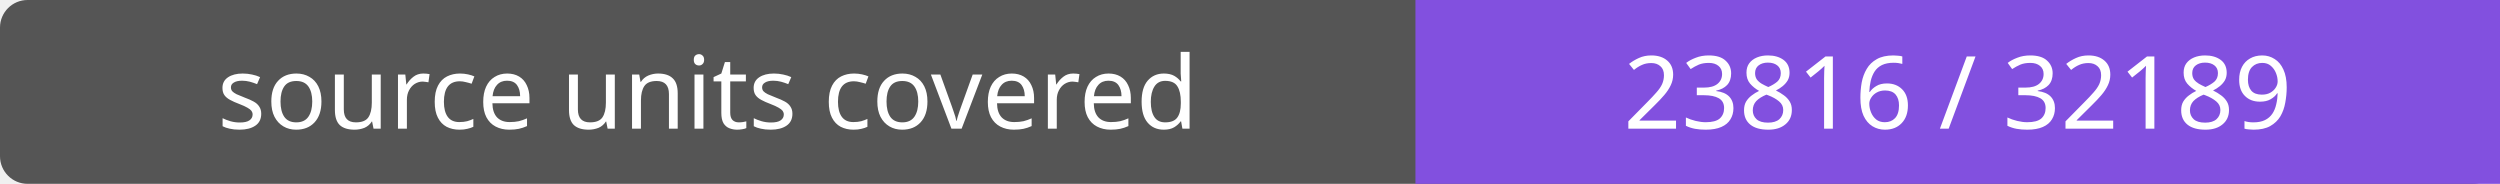
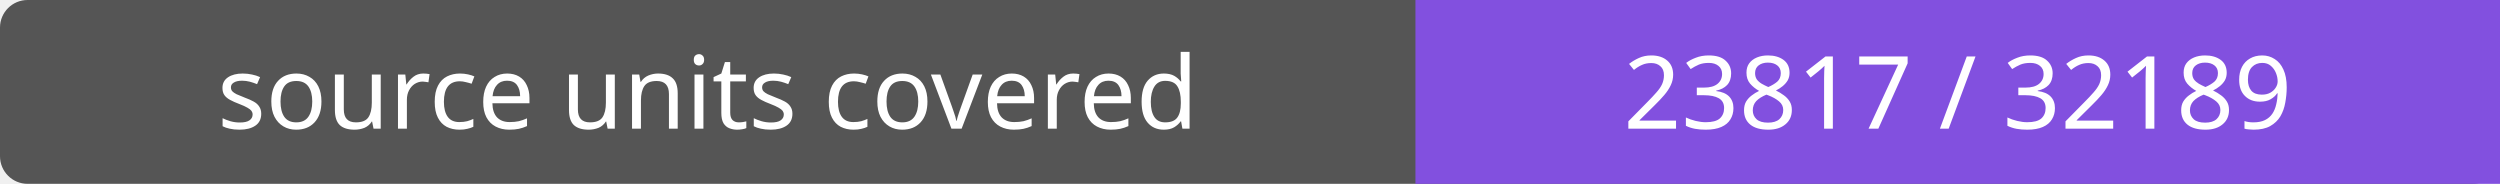
- <svg xmlns="http://www.w3.org/2000/svg" width="272" height="20" role="img" aria-label="source units covered: 23816 / 32189">
+ <svg xmlns="http://www.w3.org/2000/svg" width="272" height="20" role="img" aria-label="source units covered: 23817 / 32189">
  <rect width="272" height="20" rx="3" fill="#555" />
  <path fill="#8250df" d="M154 0h118v20H154z" />
  <g fill="#fff" text-anchor="middle" font-family="Verdana,sans-serif" font-size="11">
    <text x="77.0" y="14">source units covered</text>
-     <text x="213.0" y="14">23816 / 32189</text>
+     <text x="213.0" y="14">23817 / 32189</text>
  </g>
</svg>
